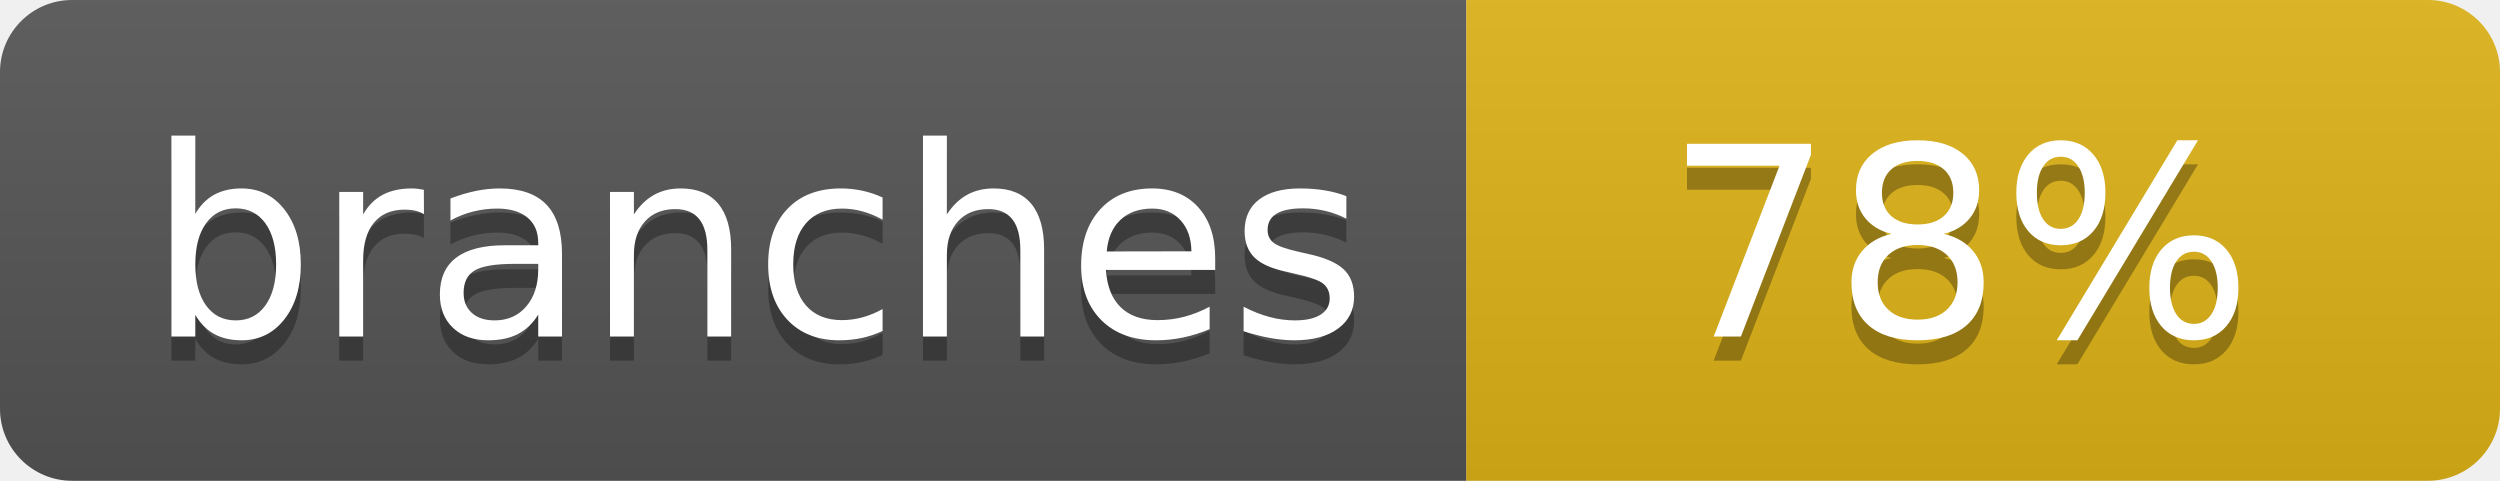
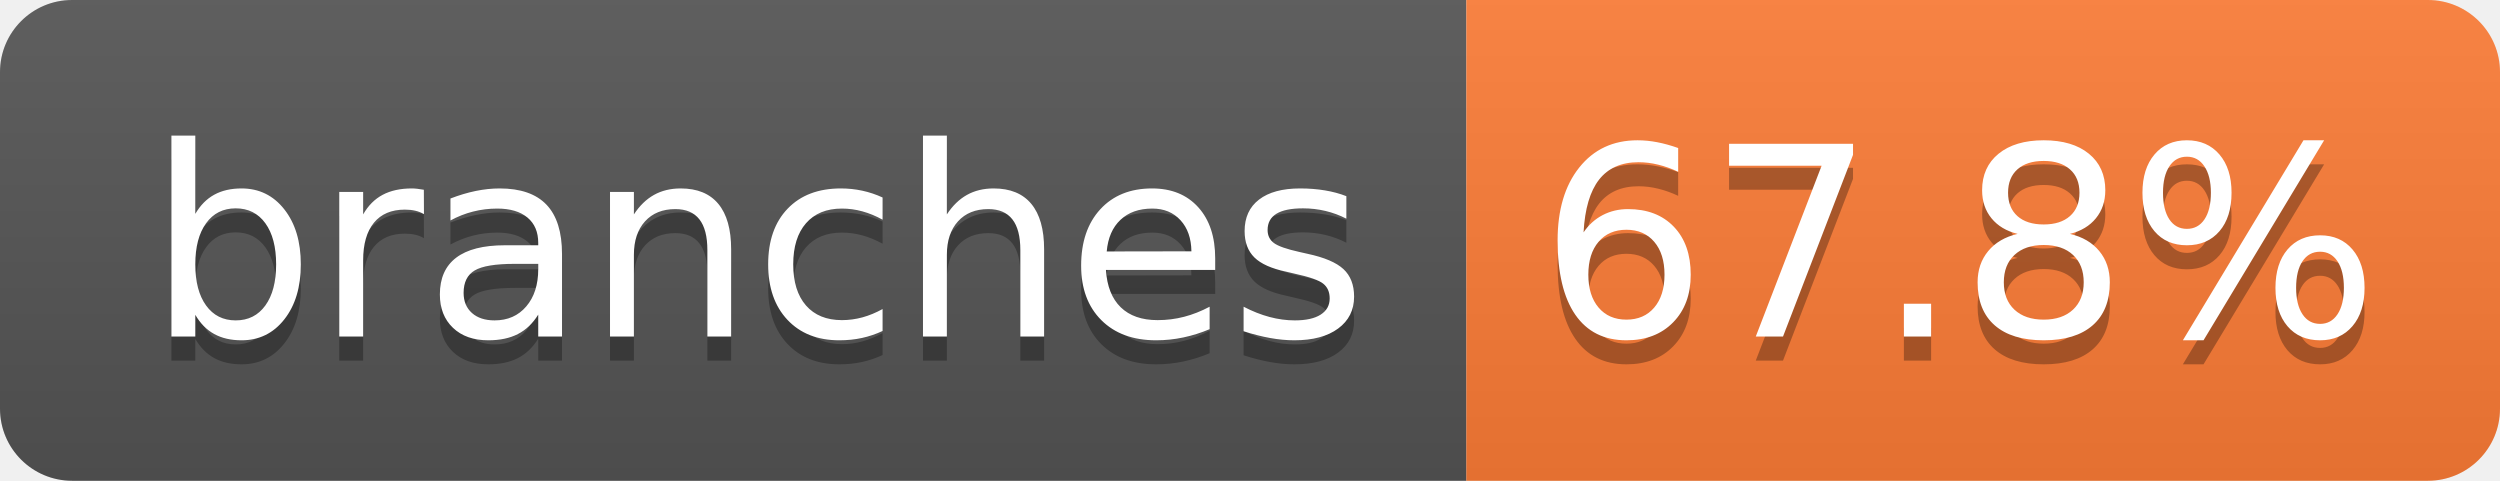
- <svg xmlns="http://www.w3.org/2000/svg" width="104" height="20" role="img" aria-label="branches: 78%">
+ <svg xmlns="http://www.w3.org/2000/svg" width="104" height="20" role="img" aria-label="branches: 67.8%">
  <linearGradient id="s" x2="0" y2="100%">
    <stop offset="0" stop-color="#bbb" stop-opacity=".1" />
    <stop offset="1" stop-opacity=".1" />
  </linearGradient>
  <clipPath id="r">
    <rect width="104" height="20" rx="3" fill="#fff" />
  </clipPath>
  <g clip-path="url(#r)">
    <rect width="61" height="20" fill="#555" />
-     <rect x="61" width="43" height="20" fill="#dfb317" />
+     <rect x="61" width="43" height="20" fill="#fe7d37" />
    <rect width="104" height="20" fill="url(#s)" />
  </g>
  <g fill="#fff" text-anchor="middle" font-family="Verdana,Geneva,DejaVu Sans,sans-serif" text-rendering="geometricPrecision" font-size="110">
    <text aria-hidden="true" x="315" y="150" fill="#010101" fill-opacity=".3" transform="scale(.1)" textLength="510">branches</text>
    <text x="315" y="140" transform="scale(.1)" fill="#fff" textLength="510">branches</text>
-     <text aria-hidden="true" x="815" y="150" fill="#010101" fill-opacity=".3" transform="scale(.1)" textLength="250">78%</text>
-     <text x="815" y="140" transform="scale(.1)" fill="#fff" textLength="250">78%</text>
+     <text aria-hidden="true" x="815" y="150" fill="#010101" fill-opacity=".3" transform="scale(.1)" textLength="330">67.8%</text>
+     <text x="815" y="140" transform="scale(.1)" fill="#fff" textLength="330">67.8%</text>
  </g>
</svg>
